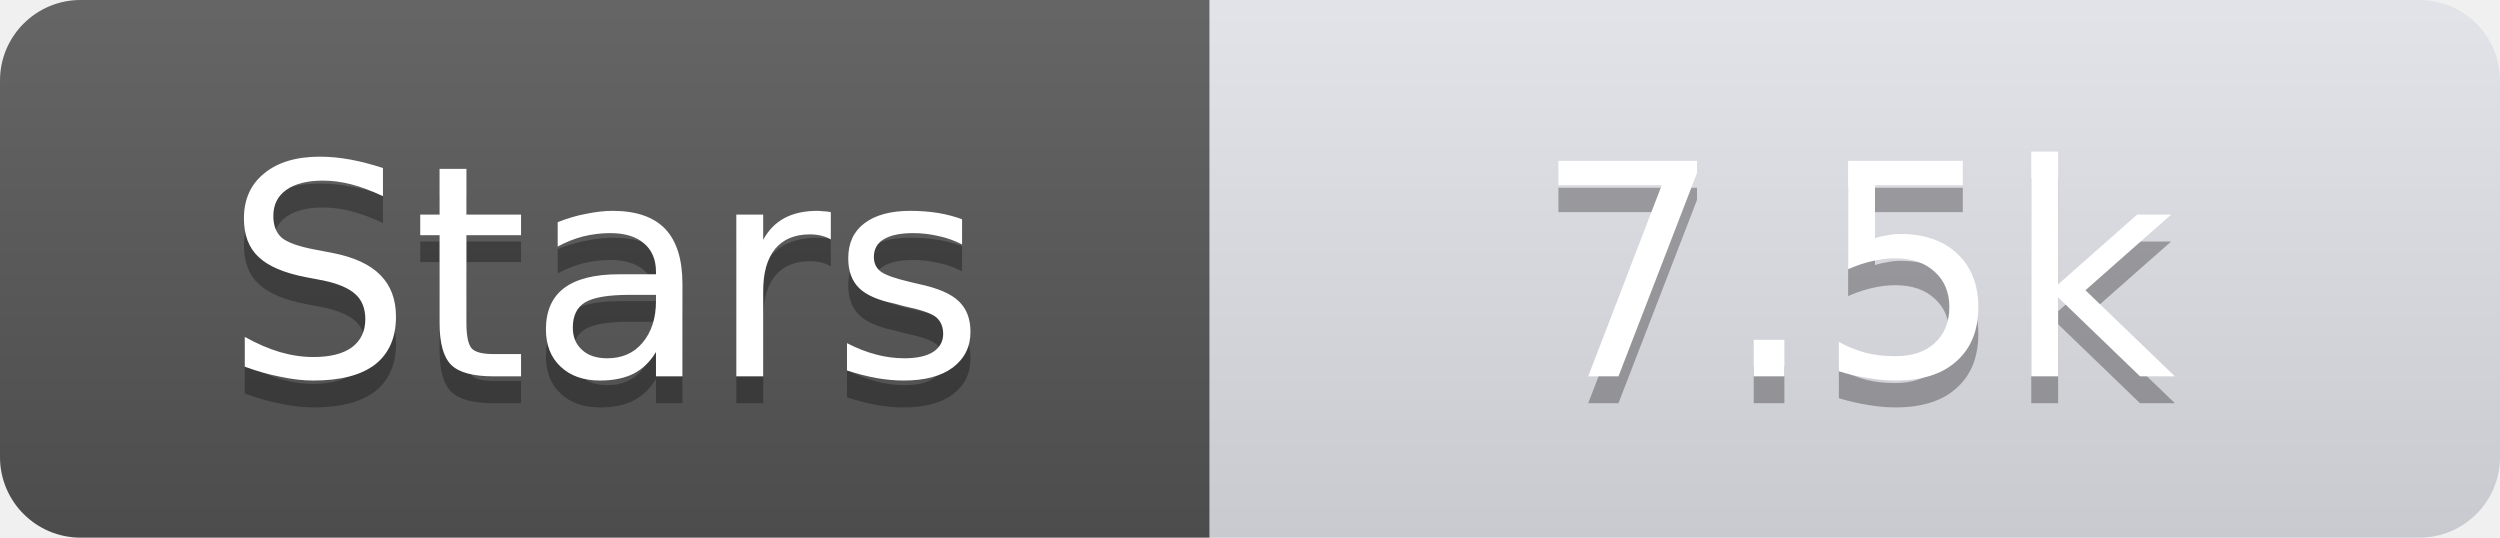
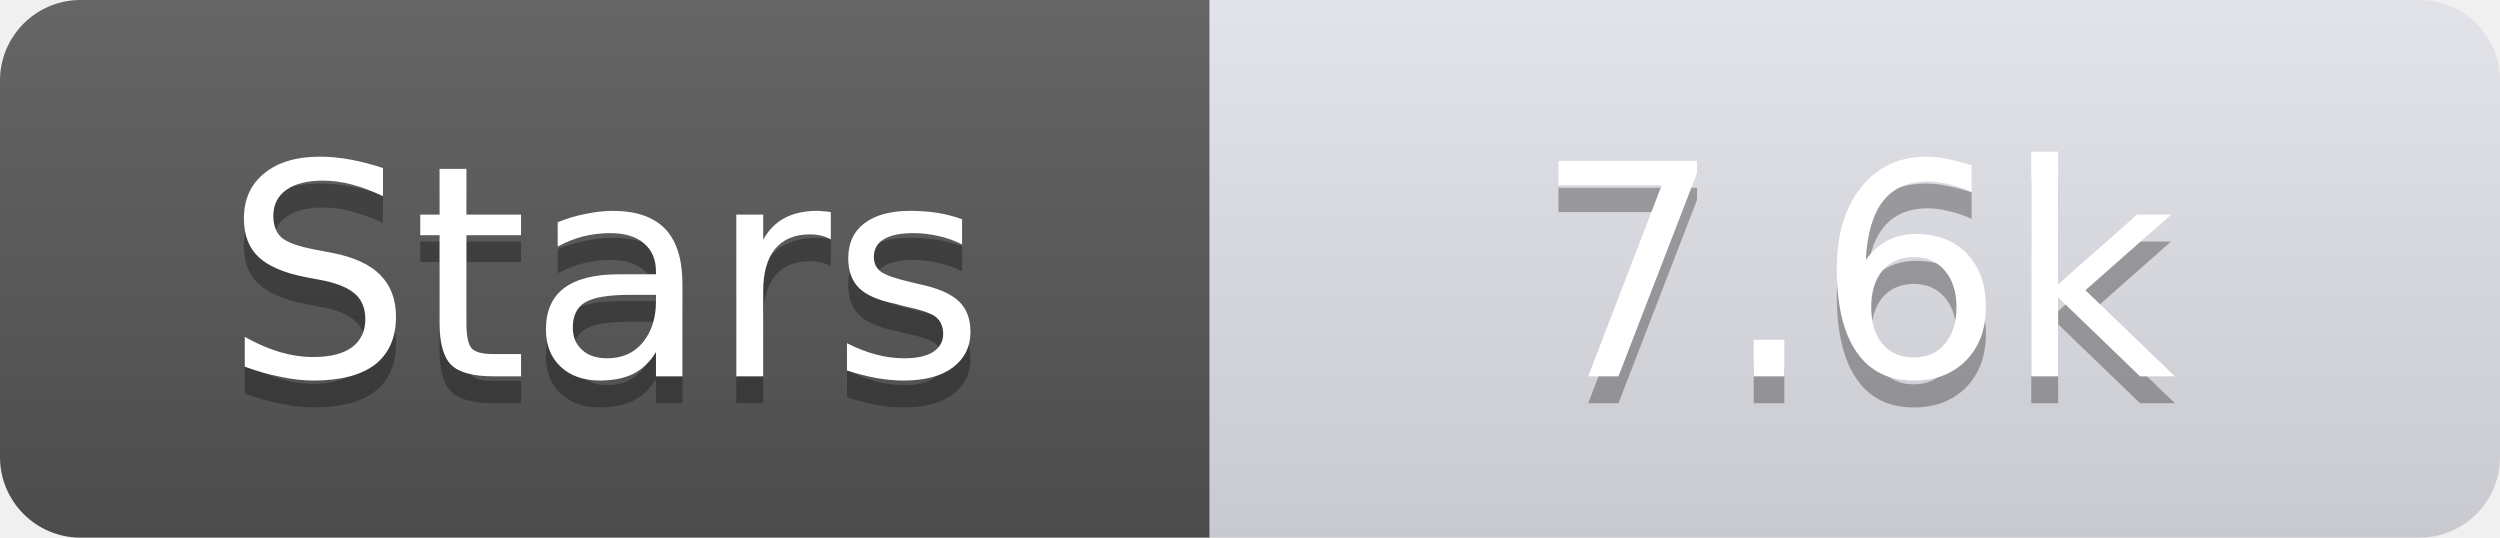
<svg xmlns="http://www.w3.org/2000/svg" width="93" height="20">
  <linearGradient id="s" x2="0" y2="100%">
    <stop offset="0" stop-color="#fff" stop-opacity=".1" />
    <stop offset="1" stop-opacity=".1" />
  </linearGradient>
  <clipPath id="r">
    <rect width="93" height="20" rx="3" fill="#fff" />
  </clipPath>
  <g clip-path="url(#r)">
    <rect width="45" height="20" fill="#555" />
    <rect x="45" width="48" height="20" fill="#e0e0e8" />
    <rect width="93" height="20" fill="url(#s)" />
  </g>
  <g fill="#fff" text-anchor="middle" font-family="Verdana,Geneva,DejaVu Sans,sans-serif" text-rendering="geometricPrecision" font-size="11">
    <text x="22.5" y="15" fill="#010101" fill-opacity=".3">Stars</text>
    <text x="22.5" y="14">Stars</text>
-     <text x="69.0" y="15" fill="#010101" fill-opacity=".3">7.5k</text>
-     <text x="69.0" y="14">7.5k</text>
+     <text x="69.0" y="15" fill="#010101" fill-opacity=".3">7.6k</text>
+     <text x="69.0" y="14">7.6k</text>
  </g>
</svg>
